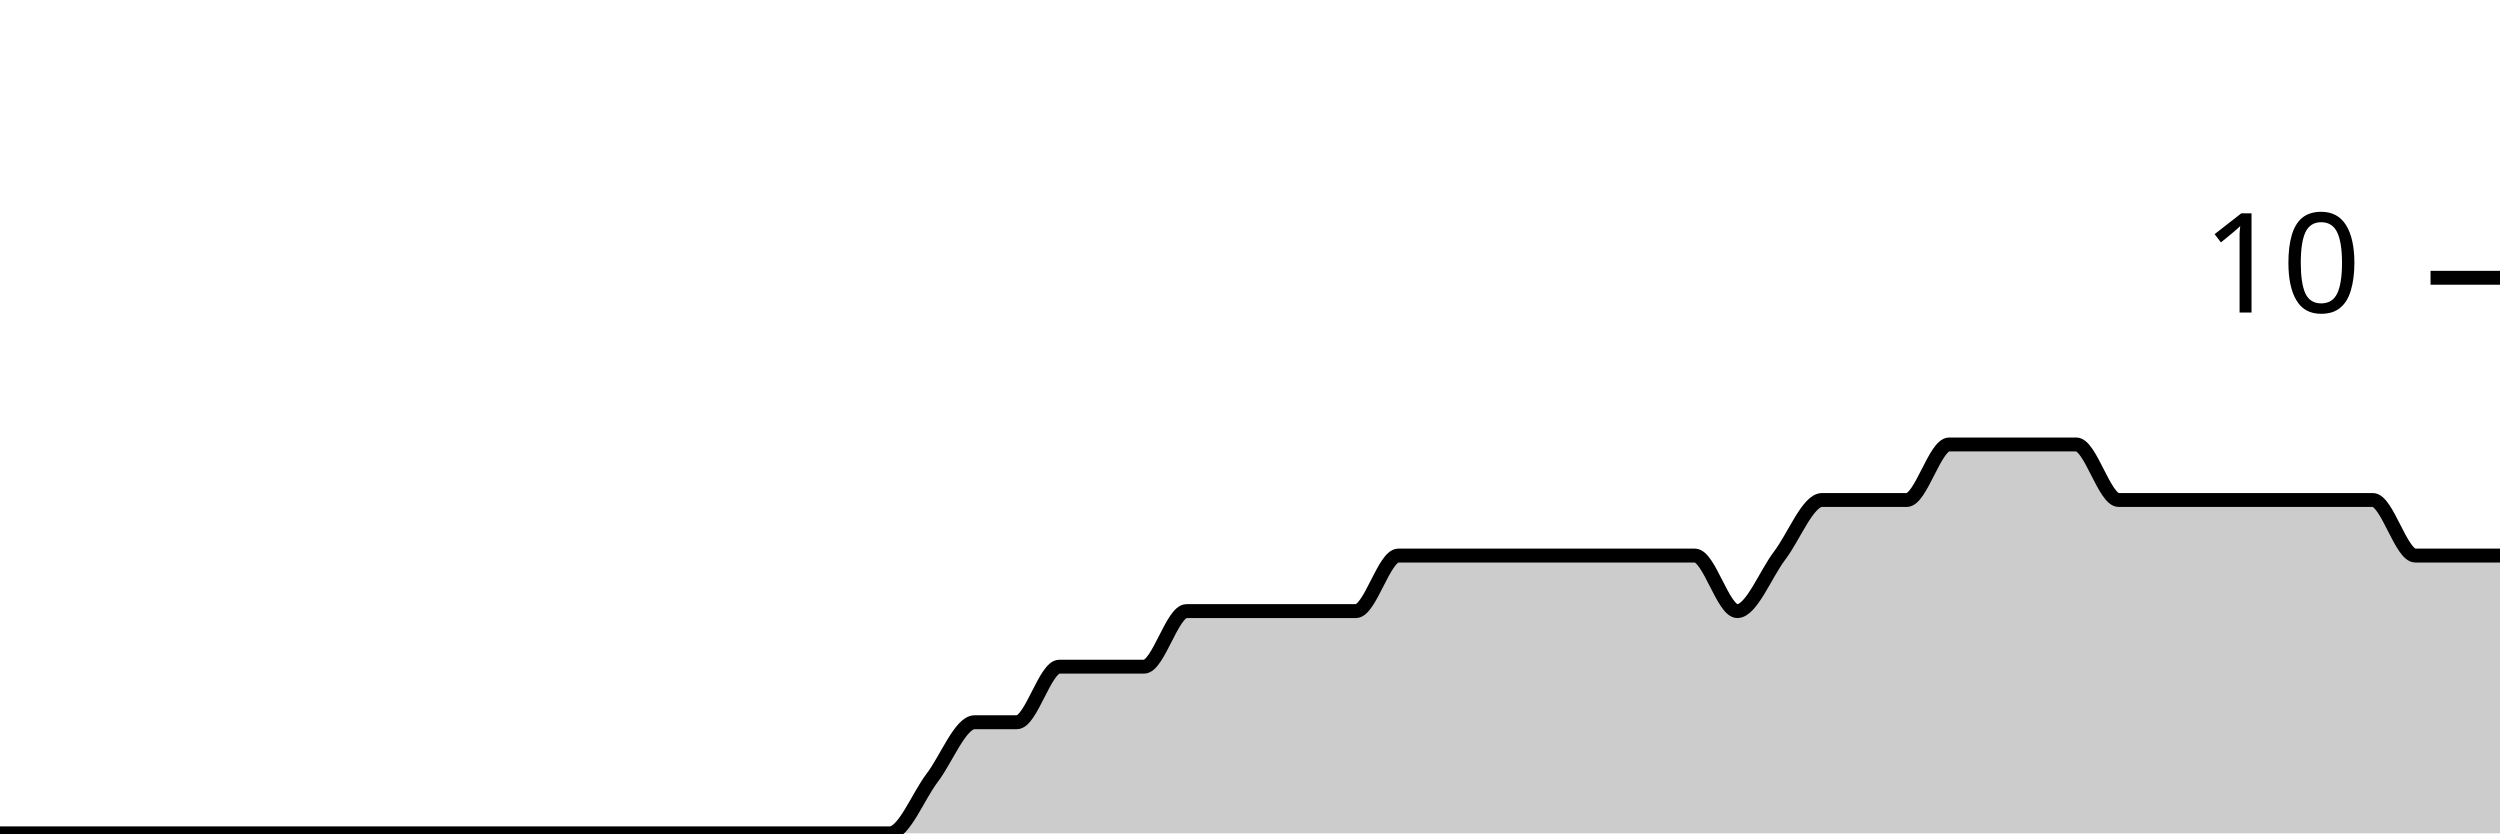
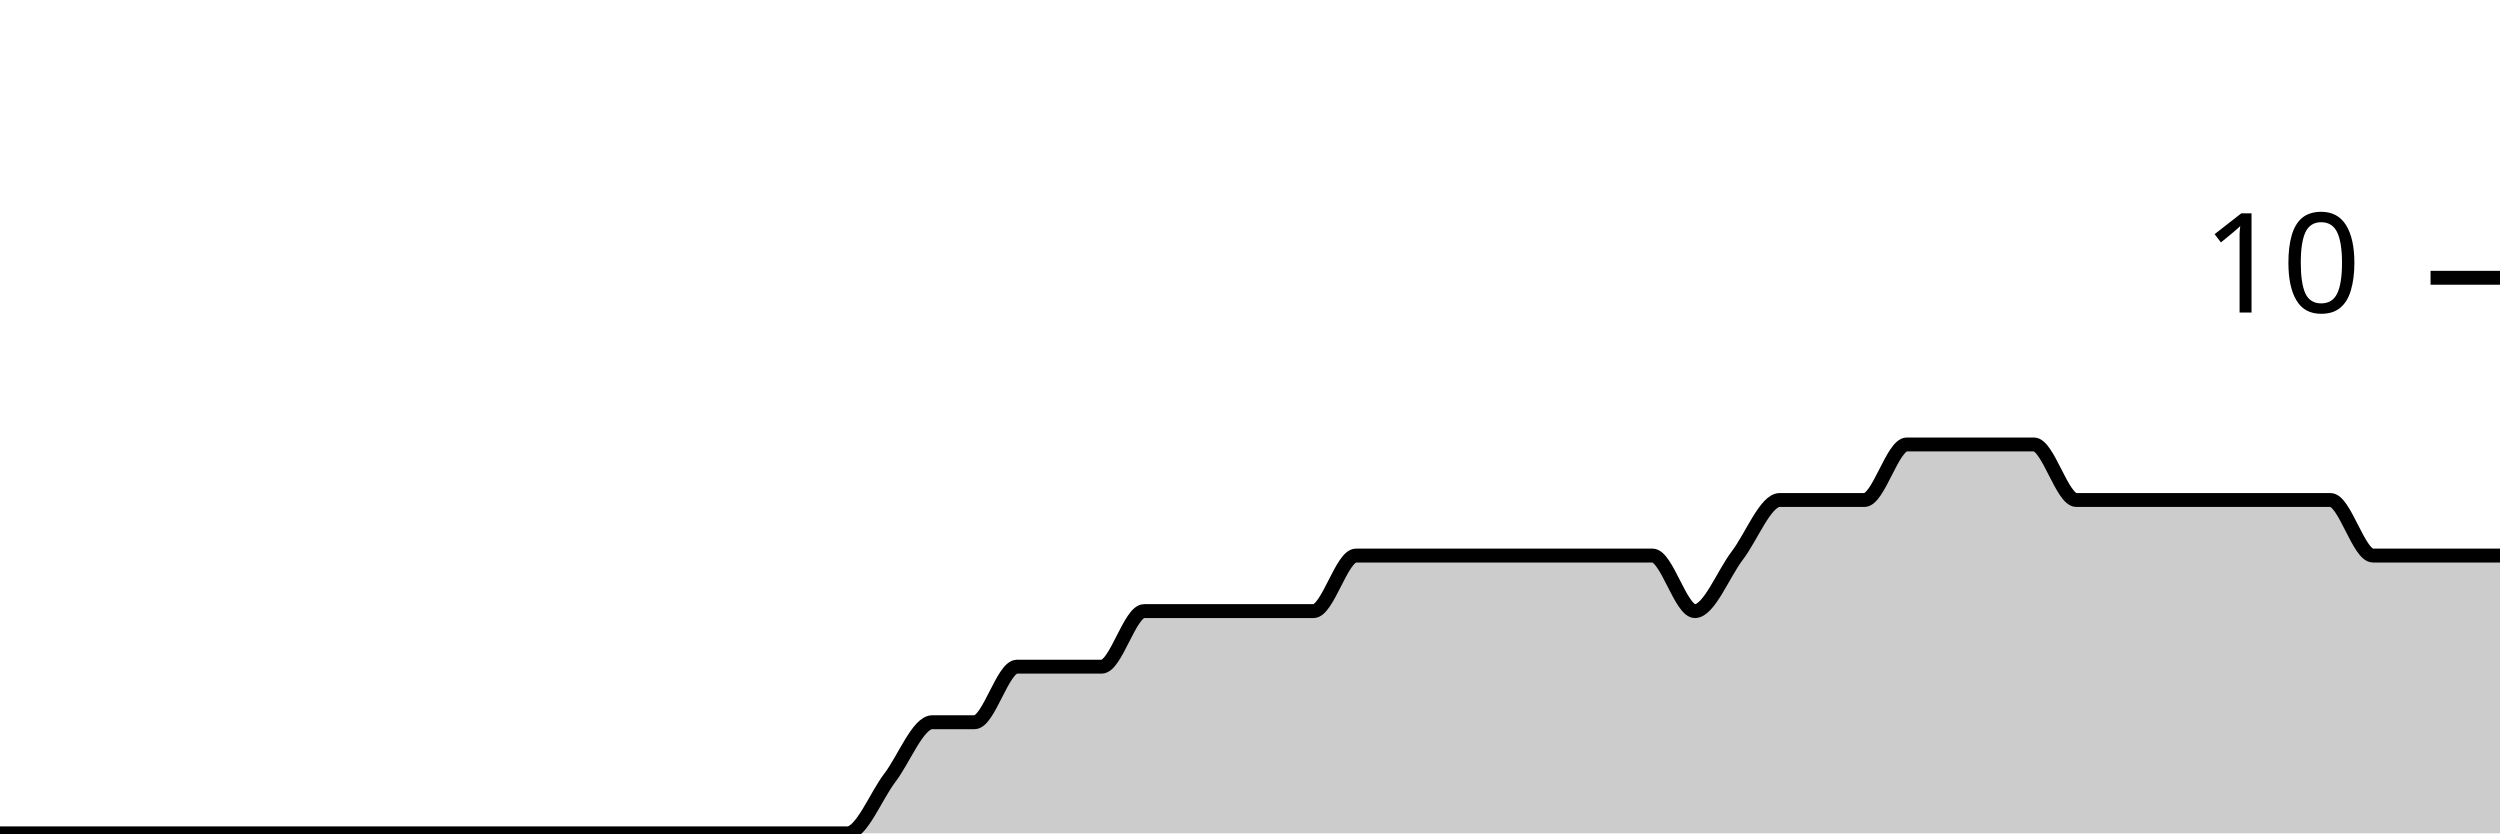
<svg xmlns="http://www.w3.org/2000/svg" viewBox="0 0 180 60">
  <g transform="translate(0,20)">
-     <path class="area" fill="rgba(0, 0, 0, 0.2)" d="M0,40C1.017,40,2.034,40,3.051,40C4.068,40,5.085,40,6.102,40C7.119,40,8.136,40,9.153,40C10.169,40,11.186,40,12.203,40C13.22,40,14.237,40,15.254,40C16.271,40,17.288,40,18.305,40C19.322,40,20.339,40,21.356,40C22.373,40,23.39,40,24.407,40C25.424,40,26.441,40,27.458,40C28.475,40,29.492,40,30.508,40C31.525,40,32.542,40,33.559,40C34.576,40,35.593,40,36.61,40C37.627,40,38.644,40,39.661,40C40.678,40,41.695,40,42.712,40C43.729,40,44.746,40,45.763,40C46.78,40,47.797,40,48.814,40C49.831,40,50.847,40,51.864,40C52.881,40,53.898,40,54.915,40C55.932,40,56.949,40,57.966,40C58.983,40,60,40,61.017,40C62.034,40,63.051,40,64.068,40C65.085,40,66.102,37.333,67.119,36C68.136,34.667,69.153,32,70.169,32C71.186,32,72.203,32,73.22,32C74.237,32,75.254,28,76.271,28C77.288,28,78.305,28,79.322,28C80.339,28,81.356,28,82.373,28C83.39,28,84.407,24,85.424,24C86.441,24,87.458,24,88.475,24C89.492,24,90.508,24,91.525,24C92.542,24,93.559,24,94.576,24C95.593,24,96.61,24,97.627,24C98.644,24,99.661,20,100.678,20C101.695,20,102.712,20,103.729,20C104.746,20,105.763,20,106.78,20C107.797,20,108.814,20,109.831,20C110.847,20,111.864,20,112.881,20C113.898,20,114.915,20,115.932,20C116.949,20,117.966,20,118.983,20C120,20,121.017,20,122.034,20C123.051,20,124.068,24,125.085,24C126.102,24,127.119,21.333,128.136,20C129.153,18.667,130.169,16,131.186,16C132.203,16,133.22,16,134.237,16C135.254,16,136.271,16,137.288,16C138.305,16,139.322,12,140.339,12C141.356,12,142.373,12,143.39,12C144.407,12,145.424,12,146.441,12C147.458,12,148.475,12,149.492,12C150.508,12,151.525,16,152.542,16C153.559,16,154.576,16,155.593,16C156.61,16,157.627,16,158.644,16C159.661,16,160.678,16,161.695,16C162.712,16,163.729,16,164.746,16C165.763,16,166.78,16,167.797,16C168.814,16,169.831,16,170.847,16C171.864,16,172.881,20,173.898,20C174.915,20,175.932,20,176.949,20C177.966,20,178.983,20,180,20L180,40C178.983,40,177.966,40,176.949,40C175.932,40,174.915,40,173.898,40C172.881,40,171.864,40,170.847,40C169.831,40,168.814,40,167.797,40C166.78,40,165.763,40,164.746,40C163.729,40,162.712,40,161.695,40C160.678,40,159.661,40,158.644,40C157.627,40,156.61,40,155.593,40C154.576,40,153.559,40,152.542,40C151.525,40,150.508,40,149.492,40C148.475,40,147.458,40,146.441,40C145.424,40,144.407,40,143.39,40C142.373,40,141.356,40,140.339,40C139.322,40,138.305,40,137.288,40C136.271,40,135.254,40,134.237,40C133.22,40,132.203,40,131.186,40C130.169,40,129.153,40,128.136,40C127.119,40,126.102,40,125.085,40C124.068,40,123.051,40,122.034,40C121.017,40,120,40,118.983,40C117.966,40,116.949,40,115.932,40C114.915,40,113.898,40,112.881,40C111.864,40,110.847,40,109.831,40C108.814,40,107.797,40,106.78,40C105.763,40,104.746,40,103.729,40C102.712,40,101.695,40,100.678,40C99.661,40,98.644,40,97.627,40C96.61,40,95.593,40,94.576,40C93.559,40,92.542,40,91.525,40C90.508,40,89.492,40,88.475,40C87.458,40,86.441,40,85.424,40C84.407,40,83.39,40,82.373,40C81.356,40,80.339,40,79.322,40C78.305,40,77.288,40,76.271,40C75.254,40,74.237,40,73.22,40C72.203,40,71.186,40,70.169,40C69.153,40,68.136,40,67.119,40C66.102,40,65.085,40,64.068,40C63.051,40,62.034,40,61.017,40C60,40,58.983,40,57.966,40C56.949,40,55.932,40,54.915,40C53.898,40,52.881,40,51.864,40C50.847,40,49.831,40,48.814,40C47.797,40,46.78,40,45.763,40C44.746,40,43.729,40,42.712,40C41.695,40,40.678,40,39.661,40C38.644,40,37.627,40,36.61,40C35.593,40,34.576,40,33.559,40C32.542,40,31.525,40,30.508,40C29.492,40,28.475,40,27.458,40C26.441,40,25.424,40,24.407,40C23.39,40,22.373,40,21.356,40C20.339,40,19.322,40,18.305,40C17.288,40,16.271,40,15.254,40C14.237,40,13.22,40,12.203,40C11.186,40,10.169,40,9.153,40C8.136,40,7.119,40,6.102,40C5.085,40,4.068,40,3.051,40C2.034,40,1.017,40,0,40Z" />
-     <path class="line" stroke="black" fill="none" d="M0,40C1.017,40,2.034,40,3.051,40C4.068,40,5.085,40,6.102,40C7.119,40,8.136,40,9.153,40C10.169,40,11.186,40,12.203,40C13.22,40,14.237,40,15.254,40C16.271,40,17.288,40,18.305,40C19.322,40,20.339,40,21.356,40C22.373,40,23.39,40,24.407,40C25.424,40,26.441,40,27.458,40C28.475,40,29.492,40,30.508,40C31.525,40,32.542,40,33.559,40C34.576,40,35.593,40,36.61,40C37.627,40,38.644,40,39.661,40C40.678,40,41.695,40,42.712,40C43.729,40,44.746,40,45.763,40C46.78,40,47.797,40,48.814,40C49.831,40,50.847,40,51.864,40C52.881,40,53.898,40,54.915,40C55.932,40,56.949,40,57.966,40C58.983,40,60,40,61.017,40C62.034,40,63.051,40,64.068,40C65.085,40,66.102,37.333,67.119,36C68.136,34.667,69.153,32,70.169,32C71.186,32,72.203,32,73.22,32C74.237,32,75.254,28,76.271,28C77.288,28,78.305,28,79.322,28C80.339,28,81.356,28,82.373,28C83.39,28,84.407,24,85.424,24C86.441,24,87.458,24,88.475,24C89.492,24,90.508,24,91.525,24C92.542,24,93.559,24,94.576,24C95.593,24,96.61,24,97.627,24C98.644,24,99.661,20,100.678,20C101.695,20,102.712,20,103.729,20C104.746,20,105.763,20,106.78,20C107.797,20,108.814,20,109.831,20C110.847,20,111.864,20,112.881,20C113.898,20,114.915,20,115.932,20C116.949,20,117.966,20,118.983,20C120,20,121.017,20,122.034,20C123.051,20,124.068,24,125.085,24C126.102,24,127.119,21.333,128.136,20C129.153,18.667,130.169,16,131.186,16C132.203,16,133.22,16,134.237,16C135.254,16,136.271,16,137.288,16C138.305,16,139.322,12,140.339,12C141.356,12,142.373,12,143.39,12C144.407,12,145.424,12,146.441,12C147.458,12,148.475,12,149.492,12C150.508,12,151.525,16,152.542,16C153.559,16,154.576,16,155.593,16C156.61,16,157.627,16,158.644,16C159.661,16,160.678,16,161.695,16C162.712,16,163.729,16,164.746,16C165.763,16,166.78,16,167.797,16C168.814,16,169.831,16,170.847,16C171.864,16,172.881,20,173.898,20C174.915,20,175.932,20,176.949,20C177.966,20,178.983,20,180,20" />
+     <path class="area" fill="rgba(0, 0, 0, 0.2)" d="M0,40C1.017,40,2.034,40,3.051,40C4.068,40,5.085,40,6.102,40C7.119,40,8.136,40,9.153,40C10.169,40,11.186,40,12.203,40C13.22,40,14.237,40,15.254,40C16.271,40,17.288,40,18.305,40C19.322,40,20.339,40,21.356,40C22.373,40,23.39,40,24.407,40C25.424,40,26.441,40,27.458,40C28.475,40,29.492,40,30.508,40C31.525,40,32.542,40,33.559,40C34.576,40,35.593,40,36.61,40C37.627,40,38.644,40,39.661,40C40.678,40,41.695,40,42.712,40C43.729,40,44.746,40,45.763,40C46.78,40,47.797,40,48.814,40C49.831,40,50.847,40,51.864,40C52.881,40,53.898,40,54.915,40C55.932,40,56.949,40,57.966,40C58.983,40,60,40,61.017,40C62.034,40,63.051,37.333,64.068,36C65.085,34.667,66.102,32,67.119,32C68.136,32,69.153,32,70.169,32C71.186,32,72.203,28,73.22,28C74.237,28,75.254,28,76.271,28C77.288,28,78.305,28,79.322,28C80.339,28,81.356,24,82.373,24C83.39,24,84.407,24,85.424,24C86.441,24,87.458,24,88.475,24C89.492,24,90.508,24,91.525,24C92.542,24,93.559,24,94.576,24C95.593,24,96.61,20,97.627,20C98.644,20,99.661,20,100.678,20C101.695,20,102.712,20,103.729,20C104.746,20,105.763,20,106.78,20C107.797,20,108.814,20,109.831,20C110.847,20,111.864,20,112.881,20C113.898,20,114.915,20,115.932,20C116.949,20,117.966,20,118.983,20C120,20,121.017,24,122.034,24C123.051,24,124.068,21.333,125.085,20C126.102,18.667,127.119,16,128.136,16C129.153,16,130.169,16,131.186,16C132.203,16,133.22,16,134.237,16C135.254,16,136.271,12,137.288,12C138.305,12,139.322,12,140.339,12C141.356,12,142.373,12,143.39,12C144.407,12,145.424,12,146.441,12C147.458,12,148.475,16,149.492,16C150.508,16,151.525,16,152.542,16C153.559,16,154.576,16,155.593,16C156.61,16,157.627,16,158.644,16C159.661,16,160.678,16,161.695,16C162.712,16,163.729,16,164.746,16C165.763,16,166.78,16,167.797,16C168.814,16,169.831,20,170.847,20C171.864,20,172.881,20,173.898,20C174.915,20,175.932,20,176.949,20C177.966,20,178.983,20,180,20L180,40C178.983,40,177.966,40,176.949,40C175.932,40,174.915,40,173.898,40C172.881,40,171.864,40,170.847,40C169.831,40,168.814,40,167.797,40C166.78,40,165.763,40,164.746,40C163.729,40,162.712,40,161.695,40C160.678,40,159.661,40,158.644,40C157.627,40,156.61,40,155.593,40C154.576,40,153.559,40,152.542,40C151.525,40,150.508,40,149.492,40C148.475,40,147.458,40,146.441,40C145.424,40,144.407,40,143.39,40C142.373,40,141.356,40,140.339,40C139.322,40,138.305,40,137.288,40C136.271,40,135.254,40,134.237,40C133.22,40,132.203,40,131.186,40C130.169,40,129.153,40,128.136,40C127.119,40,126.102,40,125.085,40C124.068,40,123.051,40,122.034,40C121.017,40,120,40,118.983,40C117.966,40,116.949,40,115.932,40C114.915,40,113.898,40,112.881,40C111.864,40,110.847,40,109.831,40C108.814,40,107.797,40,106.78,40C105.763,40,104.746,40,103.729,40C102.712,40,101.695,40,100.678,40C99.661,40,98.644,40,97.627,40C96.61,40,95.593,40,94.576,40C93.559,40,92.542,40,91.525,40C90.508,40,89.492,40,88.475,40C87.458,40,86.441,40,85.424,40C84.407,40,83.39,40,82.373,40C81.356,40,80.339,40,79.322,40C78.305,40,77.288,40,76.271,40C75.254,40,74.237,40,73.22,40C72.203,40,71.186,40,70.169,40C69.153,40,68.136,40,67.119,40C66.102,40,65.085,40,64.068,40C63.051,40,62.034,40,61.017,40C60,40,58.983,40,57.966,40C56.949,40,55.932,40,54.915,40C53.898,40,52.881,40,51.864,40C50.847,40,49.831,40,48.814,40C47.797,40,46.78,40,45.763,40C44.746,40,43.729,40,42.712,40C41.695,40,40.678,40,39.661,40C38.644,40,37.627,40,36.61,40C35.593,40,34.576,40,33.559,40C32.542,40,31.525,40,30.508,40C29.492,40,28.475,40,27.458,40C26.441,40,25.424,40,24.407,40C23.39,40,22.373,40,21.356,40C20.339,40,19.322,40,18.305,40C17.288,40,16.271,40,15.254,40C14.237,40,13.22,40,12.203,40C11.186,40,10.169,40,9.153,40C8.136,40,7.119,40,6.102,40C5.085,40,4.068,40,3.051,40C2.034,40,1.017,40,0,40Z" />
+     <path class="line" stroke="black" fill="none" d="M0,40C1.017,40,2.034,40,3.051,40C4.068,40,5.085,40,6.102,40C7.119,40,8.136,40,9.153,40C10.169,40,11.186,40,12.203,40C13.22,40,14.237,40,15.254,40C16.271,40,17.288,40,18.305,40C19.322,40,20.339,40,21.356,40C22.373,40,23.39,40,24.407,40C25.424,40,26.441,40,27.458,40C28.475,40,29.492,40,30.508,40C31.525,40,32.542,40,33.559,40C34.576,40,35.593,40,36.61,40C37.627,40,38.644,40,39.661,40C40.678,40,41.695,40,42.712,40C43.729,40,44.746,40,45.763,40C46.78,40,47.797,40,48.814,40C49.831,40,50.847,40,51.864,40C52.881,40,53.898,40,54.915,40C55.932,40,56.949,40,57.966,40C58.983,40,60,40,61.017,40C62.034,40,63.051,37.333,64.068,36C65.085,34.667,66.102,32,67.119,32C68.136,32,69.153,32,70.169,32C71.186,32,72.203,28,73.22,28C74.237,28,75.254,28,76.271,28C77.288,28,78.305,28,79.322,28C80.339,28,81.356,24,82.373,24C83.39,24,84.407,24,85.424,24C86.441,24,87.458,24,88.475,24C89.492,24,90.508,24,91.525,24C92.542,24,93.559,24,94.576,24C95.593,24,96.61,20,97.627,20C98.644,20,99.661,20,100.678,20C101.695,20,102.712,20,103.729,20C104.746,20,105.763,20,106.78,20C107.797,20,108.814,20,109.831,20C110.847,20,111.864,20,112.881,20C113.898,20,114.915,20,115.932,20C116.949,20,117.966,20,118.983,20C120,20,121.017,24,122.034,24C123.051,24,124.068,21.333,125.085,20C126.102,18.667,127.119,16,128.136,16C129.153,16,130.169,16,131.186,16C132.203,16,133.22,16,134.237,16C135.254,16,136.271,12,137.288,12C138.305,12,139.322,12,140.339,12C141.356,12,142.373,12,143.39,12C144.407,12,145.424,12,146.441,12C147.458,12,148.475,16,149.492,16C150.508,16,151.525,16,152.542,16C153.559,16,154.576,16,155.593,16C156.61,16,157.627,16,158.644,16C159.661,16,160.678,16,161.695,16C162.712,16,163.729,16,164.746,16C165.763,16,166.78,16,167.797,16C168.814,16,169.831,20,170.847,20C171.864,20,172.881,20,173.898,20C174.915,20,175.932,20,176.949,20C177.966,20,178.983,20,180,20" />
    <path class="axis-ceiling" stroke-width="1" stroke="black" fill="none" d="M175,0L180,0" />
    <text class="axis-ceiling-label" font-family="sans-serif" text-anchor="end" font-size="10px" x="170" y="2.5">10</text>
  </g>
</svg>
